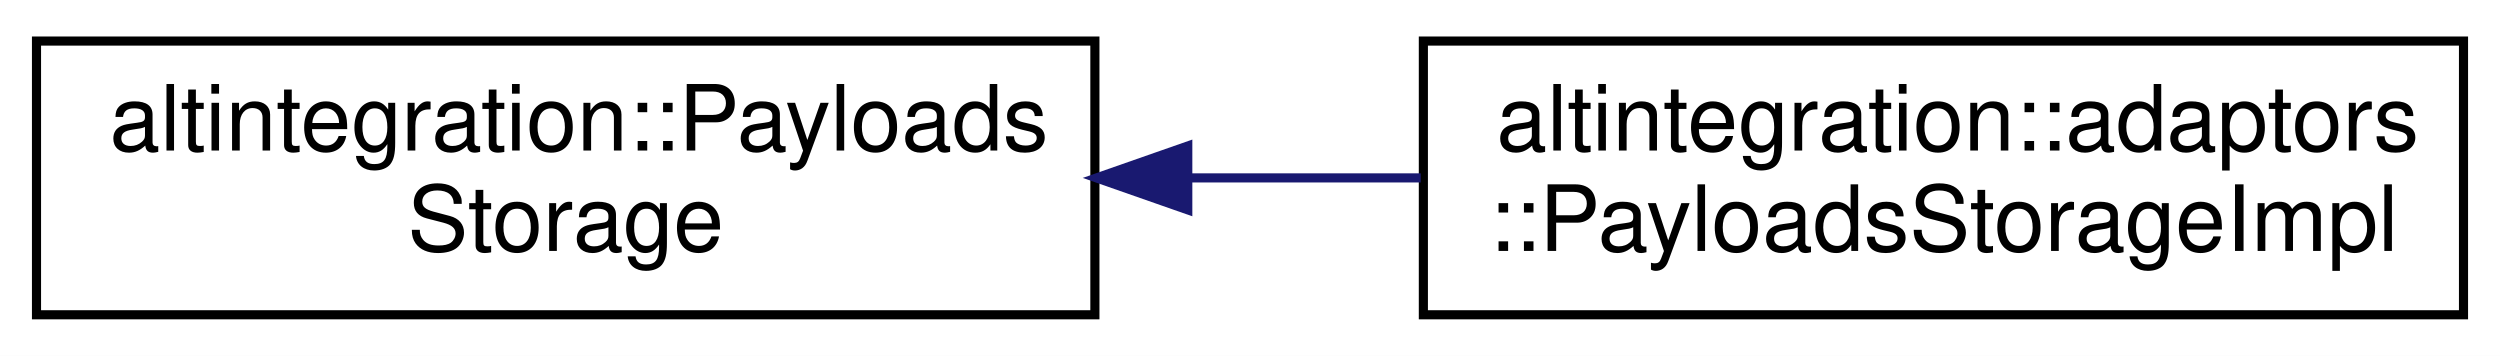
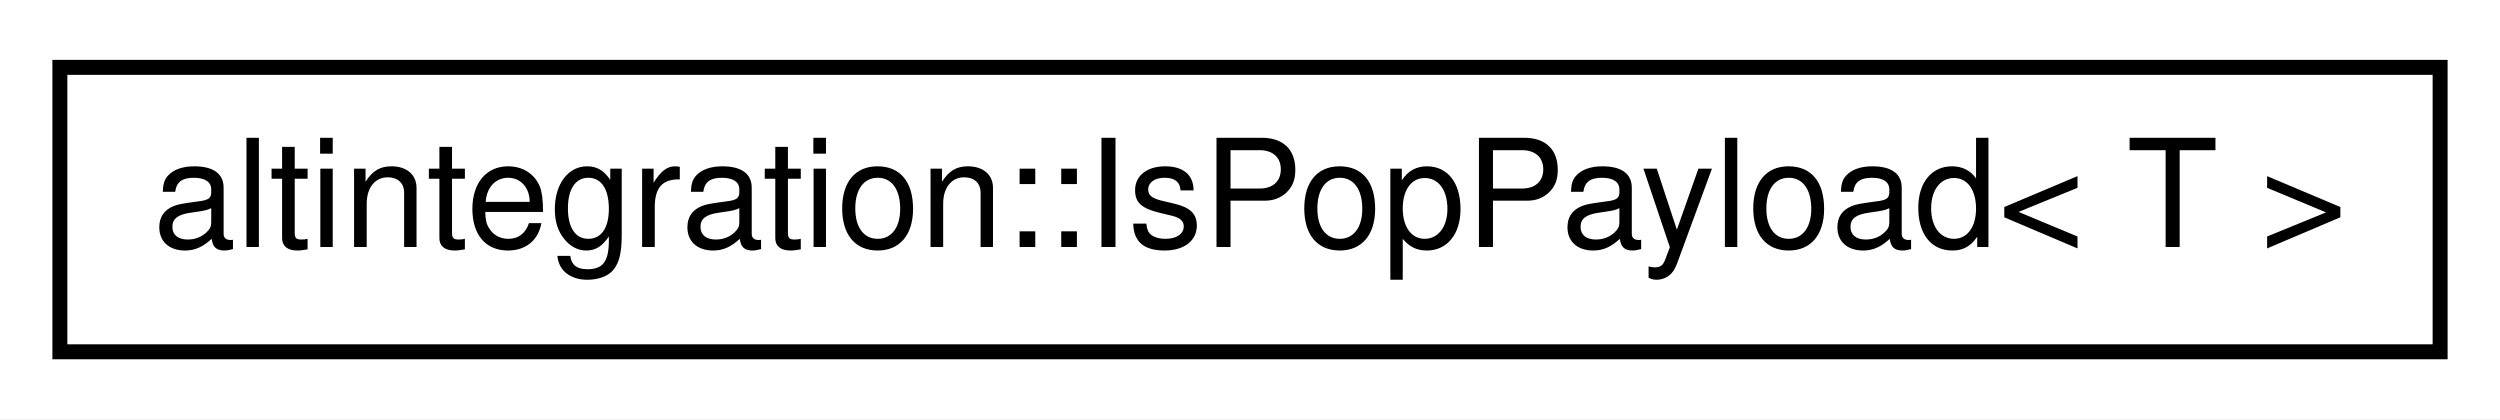
- <svg xmlns="http://www.w3.org/2000/svg" xmlns:xlink="http://www.w3.org/1999/xlink" width="274pt" height="39pt" viewBox="0.00 0.00 274.00 39.00">
-   <g id="graph0" class="graph" transform="scale(1 1) rotate(0) translate(4 35)">
-     <polygon fill="white" stroke="transparent" points="-4,4 -4,-35 270,-35 270,4 -4,4" />
+ <svg xmlns="http://www.w3.org/2000/svg" xmlns:xlink="http://www.w3.org/1999/xlink" width="167pt" height="28pt" viewBox="0.00 0.00 167.00 28.00">
+   <g id="graph0" class="graph" transform="scale(1 1) rotate(0) translate(4 24)">
+     <polygon fill="white" stroke="transparent" points="-4,4 -4,-24 163,-24 163,4 -4,4" />
    <g id="node1" class="node">
      <g id="a_node1">
-         <a xlink:href="structaltintegration_1_1PayloadsStorage.html" target="_top" xlink:title="Accessor for ATV/VTB/VbkBlock bodies given hash.">
-           <polygon fill="white" stroke="black" points="0,-0.5 0,-30.5 116,-30.5 116,-0.5 0,-0.5" />
-           <text text-anchor="start" x="8" y="-18.5" font-family="Helvetica,sans-Serif" font-size="10.00">altintegration::Payloads</text>
-           <text text-anchor="middle" x="58" y="-7.5" font-family="Helvetica,sans-Serif" font-size="10.00">Storage</text>
+         <a xlink:href="structaltintegration_1_1IsPopPayload.html" target="_top" xlink:title="type trait which returns true on types that are &quot;POP Payloads&quot;">
+           <polygon fill="white" stroke="black" points="0,-0.5 0,-19.5 159,-19.5 159,-0.5 0,-0.5" />
+           <text text-anchor="middle" x="79.5" y="-7.5" font-family="Helvetica,sans-Serif" font-size="10.00">altintegration::IsPopPayload&lt; T &gt;</text>
        </a>
      </g>
    </g>
-     <g id="node2" class="node">
-       <g id="a_node2">
-         <a xlink:href="structaltintegration_1_1adaptors_1_1PayloadsStorageImpl.html" target="_top" xlink:title=" ">
-           <polygon fill="white" stroke="black" points="152,-0.5 152,-30.5 266,-30.5 266,-0.5 152,-0.5" />
-           <text text-anchor="start" x="160" y="-18.5" font-family="Helvetica,sans-Serif" font-size="10.00">altintegration::adaptors</text>
-           <text text-anchor="middle" x="209" y="-7.5" font-family="Helvetica,sans-Serif" font-size="10.00">::PayloadsStorageImpl</text>
-         </a>
-       </g>
-     </g>
-     <g id="edge1" class="edge">
-       <path fill="none" stroke="midnightblue" d="M126.41,-15.5C134.87,-15.5 143.45,-15.5 151.71,-15.5" />
-       <polygon fill="midnightblue" stroke="midnightblue" points="126.18,-12 116.18,-15.5 126.18,-19 126.18,-12" />
-     </g>
  </g>
</svg>
